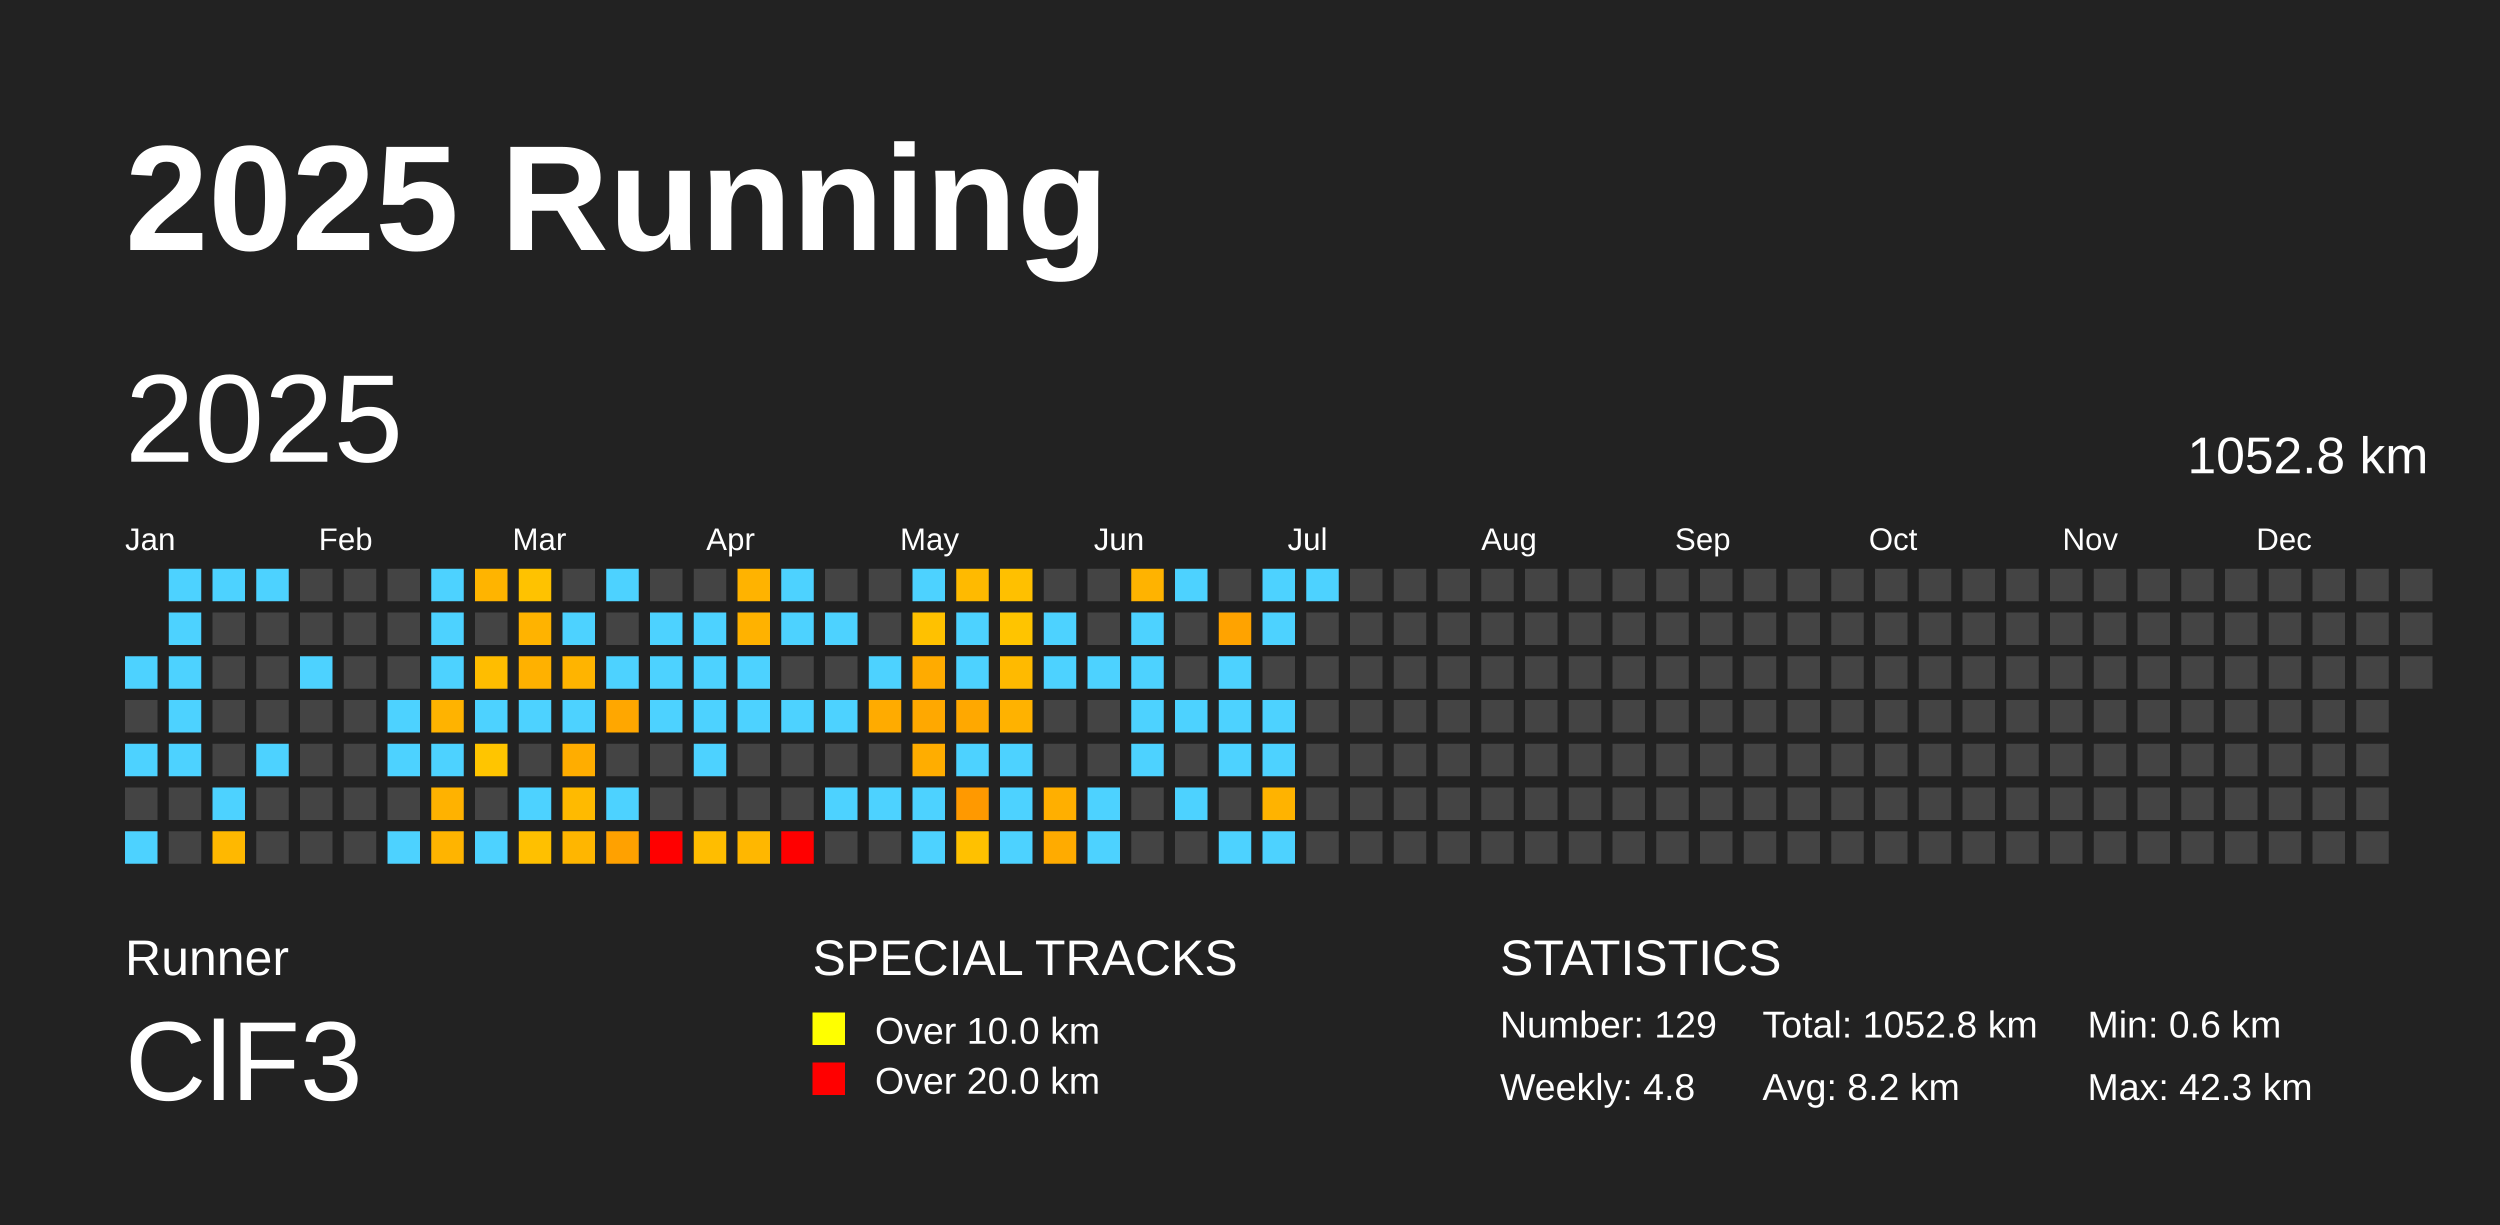
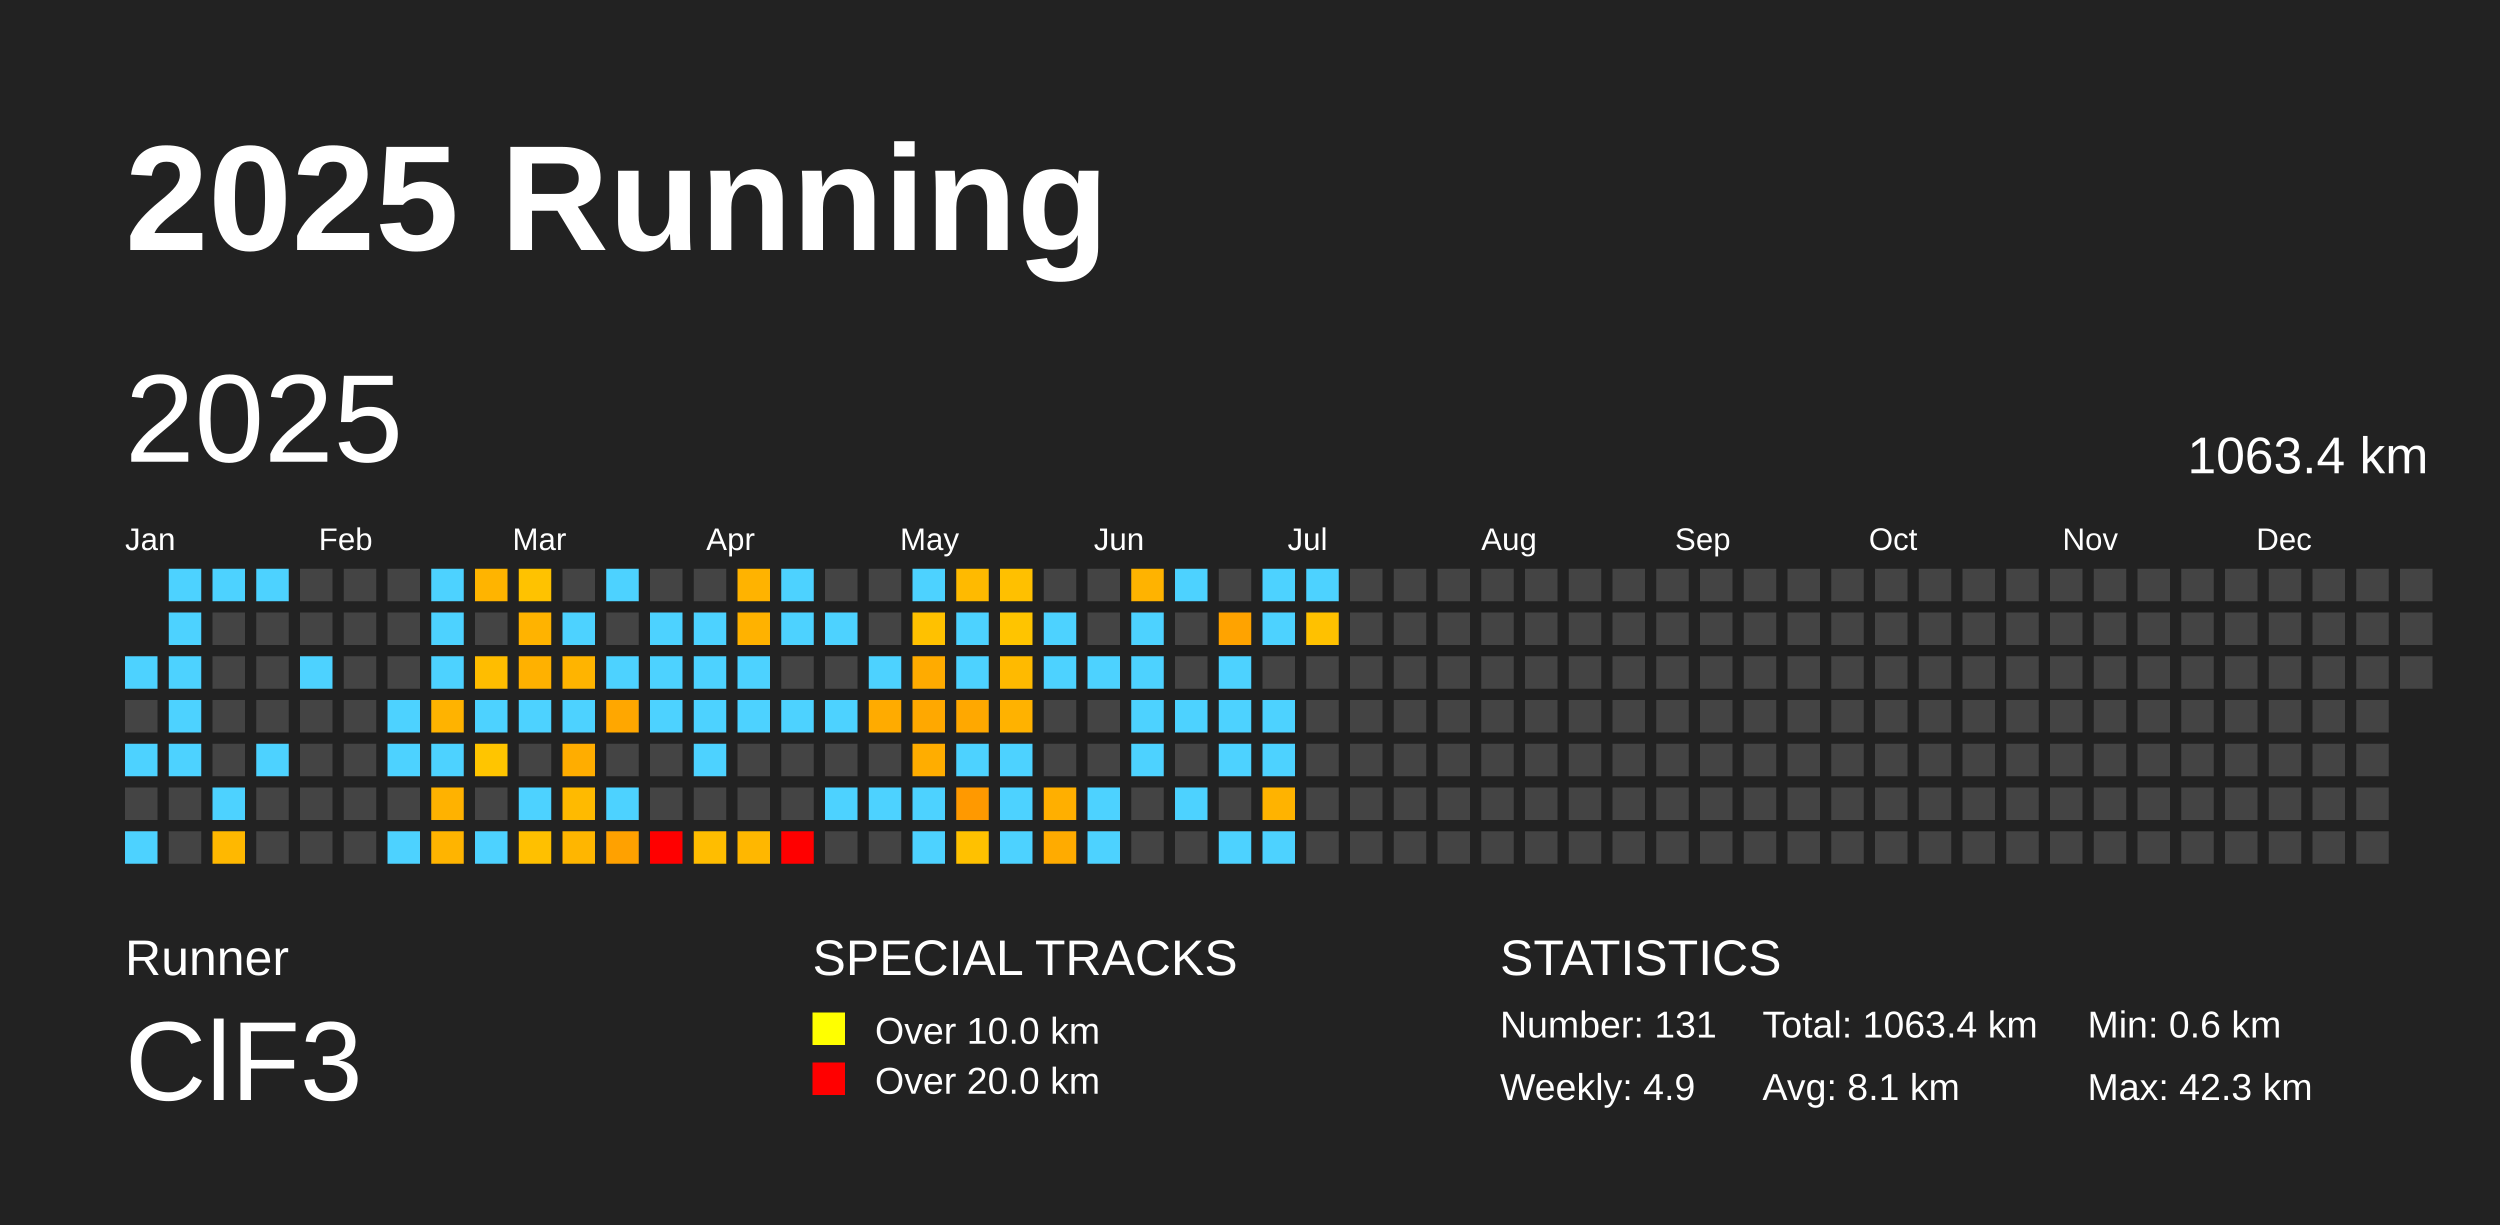
<svg xmlns="http://www.w3.org/2000/svg" baseProfile="full" height="98mm" version="1.1" viewBox="0,0,200,98" width="200mm">
  <defs />
  <rect fill="#222222" height="98" width="200" x="0" y="0" />
  <text fill="#FFFFFF" style="font-size:12px; font-family:Arial; font-weight:bold;" x="10" y="20">2025 Running</text>
  <text fill="#FFFFFF" style="font-size:4px; font-family:Arial" x="10" y="78">Runner</text>
  <text fill="#FFFFFF" style="font-size:9px; font-family:Arial" x="10" y="88">ClF3</text>
  <text fill="#FFFFFF" style="font-size:4px; font-family:Arial" x="65" y="78">SPECIAL TRACKS</text>
  <rect fill="yellow" height="2.6" width="2.6" x="65" y="81" />
  <text fill="#FFFFFF" style="font-size:3px; font-family:Arial" x="70" y="83.5">Over 10.0 km</text>
  <rect fill="red" height="2.6" width="2.6" x="65" y="85" />
  <text fill="#FFFFFF" style="font-size:3px; font-family:Arial" x="70" y="87.5">Over 20.0 km</text>
  <text fill="#FFFFFF" style="font-size:4px; font-family:Arial" x="120" y="78">STATISTICS</text>
-   <text fill="#FFFFFF" style="font-size:3px; font-family:Arial" x="120" y="83">Number: 129</text>
-   <text fill="#FFFFFF" style="font-size:3px; font-family:Arial" x="120" y="88">Weekly: 4.8</text>
-   <text fill="#FFFFFF" style="font-size:3px; font-family:Arial" x="141" y="83">Total: 1052.8 km</text>
-   <text fill="#FFFFFF" style="font-size:3px; font-family:Arial" x="141" y="88">Avg: 8.2 km</text>
+   <text fill="#FFFFFF" style="font-size:3px; font-family:Arial" x="120" y="83">Number: 131</text>
+   <text fill="#FFFFFF" style="font-size:3px; font-family:Arial" x="120" y="88">Weekly: 4.9</text>
+   <text fill="#FFFFFF" style="font-size:3px; font-family:Arial" x="141" y="83">Total: 1063.4 km</text>
+   <text fill="#FFFFFF" style="font-size:3px; font-family:Arial" x="141" y="88">Avg: 8.1 km</text>
  <text fill="#FFFFFF" style="font-size:3px; font-family:Arial" x="167" y="83">Min: 0.6 km</text>
  <text fill="#FFFFFF" style="font-size:3px; font-family:Arial" x="167" y="88">Max: 42.3 km</text>
  <text dominant-baseline="hanging" fill="#FFFFFF" style="font-size:10.0px; font-family:Arial;" x="10" y="30">2025</text>
-   <text dominant-baseline="hanging" fill="#FFFFFF" style="font-size:4.125px; font-family:Arial;" x="175" y="35">1052.8 km</text>
+   <text dominant-baseline="hanging" fill="#FFFFFF" style="font-size:4.125px; font-family:Arial;" x="175" y="35">1063.4 km</text>
  <text fill="#FFFFFF" style="font-size:2.5px; font-family:Arial" x="10.0" y="44">Jan</text>
  <text fill="#FFFFFF" style="font-size:2.5px; font-family:Arial" x="25.5" y="44">Feb</text>
  <text fill="#FFFFFF" style="font-size:2.5px; font-family:Arial" x="41.0" y="44">Mar</text>
  <text fill="#FFFFFF" style="font-size:2.5px; font-family:Arial" x="56.5" y="44">Apr</text>
  <text fill="#FFFFFF" style="font-size:2.5px; font-family:Arial" x="72.0" y="44">May</text>
  <text fill="#FFFFFF" style="font-size:2.5px; font-family:Arial" x="87.5" y="44">Jun</text>
  <text fill="#FFFFFF" style="font-size:2.5px; font-family:Arial" x="103.0" y="44">Jul</text>
  <text fill="#FFFFFF" style="font-size:2.5px; font-family:Arial" x="118.5" y="44">Aug</text>
  <text fill="#FFFFFF" style="font-size:2.5px; font-family:Arial" x="134.0" y="44">Sep</text>
  <text fill="#FFFFFF" style="font-size:2.5px; font-family:Arial" x="149.5" y="44">Oct</text>
  <text fill="#FFFFFF" style="font-size:2.5px; font-family:Arial" x="165.0" y="44">Nov</text>
  <text fill="#FFFFFF" style="font-size:2.5px; font-family:Arial" x="180.5" y="44">Dec</text>
  <rect fill="#4dd2ff" height="2.6" width="2.6" x="10.0" y="52.5" />
  <rect fill="#444444" height="2.6" width="2.6" x="10.0" y="56.0" />
  <rect fill="#4dd2ff" height="2.6" width="2.6" x="10.0" y="59.5" />
  <rect fill="#444444" height="2.6" width="2.6" x="10.0" y="63.0" />
  <rect fill="#4dd2ff" height="2.6" width="2.6" x="10.0" y="66.5" />
  <rect fill="#4dd2ff" height="2.6" width="2.6" x="13.5" y="45.5" />
  <rect fill="#4dd2ff" height="2.6" width="2.6" x="13.5" y="49.0" />
  <rect fill="#4dd2ff" height="2.6" width="2.6" x="13.5" y="52.5" />
  <rect fill="#4dd2ff" height="2.6" width="2.6" x="13.5" y="56.0" />
  <rect fill="#4dd2ff" height="2.6" width="2.6" x="13.5" y="59.5" />
  <rect fill="#444444" height="2.6" width="2.6" x="13.5" y="63.0" />
  <rect fill="#444444" height="2.6" width="2.6" x="13.5" y="66.5" />
  <rect fill="#4dd2ff" height="2.6" width="2.6" x="17.0" y="45.5" />
  <rect fill="#444444" height="2.6" width="2.6" x="17.0" y="49.0" />
  <rect fill="#444444" height="2.6" width="2.6" x="17.0" y="52.5" />
  <rect fill="#444444" height="2.6" width="2.6" x="17.0" y="56.0" />
  <rect fill="#444444" height="2.6" width="2.6" x="17.0" y="59.5" />
  <rect fill="#4dd2ff" height="2.6" width="2.6" x="17.0" y="63.0" />
  <rect fill="#ffb800" height="2.6" width="2.6" x="17.0" y="66.5" />
  <rect fill="#4dd2ff" height="2.6" width="2.6" x="20.5" y="45.5" />
  <rect fill="#444444" height="2.6" width="2.6" x="20.5" y="49.0" />
  <rect fill="#444444" height="2.6" width="2.6" x="20.5" y="52.5" />
  <rect fill="#444444" height="2.6" width="2.6" x="20.5" y="56.0" />
  <rect fill="#4dd2ff" height="2.6" width="2.6" x="20.5" y="59.5" />
  <rect fill="#444444" height="2.6" width="2.6" x="20.5" y="63.0" />
  <rect fill="#444444" height="2.6" width="2.6" x="20.5" y="66.5" />
  <rect fill="#444444" height="2.6" width="2.6" x="24.0" y="45.5" />
  <rect fill="#444444" height="2.6" width="2.6" x="24.0" y="49.0" />
  <rect fill="#4dd2ff" height="2.6" width="2.6" x="24.0" y="52.5" />
  <rect fill="#444444" height="2.6" width="2.6" x="24.0" y="56.0" />
  <rect fill="#444444" height="2.6" width="2.6" x="24.0" y="59.5" />
  <rect fill="#444444" height="2.6" width="2.6" x="24.0" y="63.0" />
  <rect fill="#444444" height="2.6" width="2.6" x="24.0" y="66.5" />
  <rect fill="#444444" height="2.6" width="2.6" x="27.5" y="45.5" />
  <rect fill="#444444" height="2.6" width="2.6" x="27.5" y="49.0" />
  <rect fill="#444444" height="2.6" width="2.6" x="27.5" y="52.5" />
  <rect fill="#444444" height="2.6" width="2.6" x="27.5" y="56.0" />
  <rect fill="#444444" height="2.6" width="2.6" x="27.5" y="59.5" />
  <rect fill="#444444" height="2.6" width="2.6" x="27.5" y="63.0" />
  <rect fill="#444444" height="2.6" width="2.6" x="27.5" y="66.5" />
  <rect fill="#444444" height="2.6" width="2.6" x="31.0" y="45.5" />
  <rect fill="#444444" height="2.6" width="2.6" x="31.0" y="49.0" />
  <rect fill="#444444" height="2.6" width="2.6" x="31.0" y="52.5" />
  <rect fill="#4dd2ff" height="2.6" width="2.6" x="31.0" y="56.0" />
  <rect fill="#4dd2ff" height="2.6" width="2.6" x="31.0" y="59.5" />
  <rect fill="#444444" height="2.6" width="2.6" x="31.0" y="63.0" />
  <rect fill="#4dd2ff" height="2.6" width="2.6" x="31.0" y="66.5" />
  <rect fill="#4dd2ff" height="2.6" width="2.6" x="34.5" y="45.5" />
  <rect fill="#4dd2ff" height="2.6" width="2.6" x="34.5" y="49.0" />
  <rect fill="#4dd2ff" height="2.6" width="2.6" x="34.5" y="52.5" />
  <rect fill="#ffb300" height="2.6" width="2.6" x="34.5" y="56.0" />
  <rect fill="#4dd2ff" height="2.6" width="2.6" x="34.5" y="59.5" />
  <rect fill="#ffb200" height="2.6" width="2.6" x="34.5" y="63.0" />
  <rect fill="#ffb400" height="2.6" width="2.6" x="34.5" y="66.5" />
  <rect fill="#ffb400" height="2.6" width="2.6" x="38.0" y="45.5" />
  <rect fill="#444444" height="2.6" width="2.6" x="38.0" y="49.0" />
  <rect fill="#ffbd00" height="2.6" width="2.6" x="38.0" y="52.5" />
  <rect fill="#4dd2ff" height="2.6" width="2.6" x="38.0" y="56.0" />
  <rect fill="#ffc500" height="2.6" width="2.6" x="38.0" y="59.5" />
  <rect fill="#444444" height="2.6" width="2.6" x="38.0" y="63.0" />
  <rect fill="#4dd2ff" height="2.6" width="2.6" x="38.0" y="66.5" />
  <rect fill="#ffc200" height="2.6" width="2.6" x="41.5" y="45.5" />
  <rect fill="#ffb300" height="2.6" width="2.6" x="41.5" y="49.0" />
  <rect fill="#ffb100" height="2.6" width="2.6" x="41.5" y="52.5" />
  <rect fill="#4dd2ff" height="2.6" width="2.6" x="41.5" y="56.0" />
  <rect fill="#444444" height="2.6" width="2.6" x="41.5" y="59.5" />
  <rect fill="#4dd2ff" height="2.6" width="2.6" x="41.5" y="63.0" />
  <rect fill="#ffc000" height="2.6" width="2.6" x="41.5" y="66.5" />
  <rect fill="#444444" height="2.6" width="2.6" x="45.0" y="45.5" />
  <rect fill="#4dd2ff" height="2.6" width="2.6" x="45.0" y="49.0" />
  <rect fill="#ffb400" height="2.6" width="2.6" x="45.0" y="52.5" />
  <rect fill="#4dd2ff" height="2.6" width="2.6" x="45.0" y="56.0" />
  <rect fill="#ffad00" height="2.6" width="2.6" x="45.0" y="59.5" />
  <rect fill="#ffba00" height="2.6" width="2.6" x="45.0" y="63.0" />
  <rect fill="#ffb600" height="2.6" width="2.6" x="45.0" y="66.5" />
  <rect fill="#4dd2ff" height="2.6" width="2.6" x="48.5" y="45.5" />
  <rect fill="#444444" height="2.6" width="2.6" x="48.5" y="49.0" />
  <rect fill="#4dd2ff" height="2.6" width="2.6" x="48.5" y="52.5" />
  <rect fill="#ffa700" height="2.6" width="2.6" x="48.5" y="56.0" />
  <rect fill="#444444" height="2.6" width="2.6" x="48.5" y="59.5" />
  <rect fill="#4dd2ff" height="2.6" width="2.6" x="48.5" y="63.0" />
  <rect fill="#ffa100" height="2.6" width="2.6" x="48.5" y="66.5" />
  <rect fill="#444444" height="2.6" width="2.6" x="52.0" y="45.5" />
  <rect fill="#4dd2ff" height="2.6" width="2.6" x="52.0" y="49.0" />
  <rect fill="#4dd2ff" height="2.6" width="2.6" x="52.0" y="52.5" />
  <rect fill="#4dd2ff" height="2.6" width="2.6" x="52.0" y="56.0" />
  <rect fill="#444444" height="2.6" width="2.6" x="52.0" y="59.5" />
  <rect fill="#444444" height="2.6" width="2.6" x="52.0" y="63.0" />
  <rect fill="red" height="2.6" width="2.6" x="52.0" y="66.5" />
  <rect fill="#444444" height="2.6" width="2.6" x="55.5" y="45.5" />
  <rect fill="#4dd2ff" height="2.6" width="2.6" x="55.5" y="49.0" />
  <rect fill="#4dd2ff" height="2.6" width="2.6" x="55.5" y="52.5" />
  <rect fill="#4dd2ff" height="2.6" width="2.6" x="55.5" y="56.0" />
  <rect fill="#4dd2ff" height="2.6" width="2.6" x="55.5" y="59.5" />
  <rect fill="#444444" height="2.6" width="2.6" x="55.5" y="63.0" />
  <rect fill="#ffbd00" height="2.6" width="2.6" x="55.5" y="66.5" />
  <rect fill="#ffb300" height="2.6" width="2.6" x="59.0" y="45.5" />
  <rect fill="#ffb200" height="2.6" width="2.6" x="59.0" y="49.0" />
  <rect fill="#4dd2ff" height="2.6" width="2.6" x="59.0" y="52.5" />
  <rect fill="#4dd2ff" height="2.6" width="2.6" x="59.0" y="56.0" />
  <rect fill="#444444" height="2.6" width="2.6" x="59.0" y="59.5" />
  <rect fill="#444444" height="2.6" width="2.6" x="59.0" y="63.0" />
  <rect fill="#ffb700" height="2.6" width="2.6" x="59.0" y="66.5" />
  <rect fill="#4dd2ff" height="2.6" width="2.6" x="62.5" y="45.5" />
  <rect fill="#4dd2ff" height="2.6" width="2.6" x="62.5" y="49.0" />
  <rect fill="#444444" height="2.6" width="2.6" x="62.5" y="52.5" />
  <rect fill="#4dd2ff" height="2.6" width="2.6" x="62.5" y="56.0" />
  <rect fill="#444444" height="2.6" width="2.6" x="62.5" y="59.5" />
  <rect fill="#444444" height="2.6" width="2.6" x="62.5" y="63.0" />
  <rect fill="red" height="2.6" width="2.6" x="62.5" y="66.5" />
  <rect fill="#444444" height="2.6" width="2.6" x="66.0" y="45.5" />
  <rect fill="#4dd2ff" height="2.6" width="2.6" x="66.0" y="49.0" />
  <rect fill="#444444" height="2.6" width="2.6" x="66.0" y="52.5" />
  <rect fill="#4dd2ff" height="2.6" width="2.6" x="66.0" y="56.0" />
  <rect fill="#444444" height="2.6" width="2.6" x="66.0" y="59.5" />
  <rect fill="#4dd2ff" height="2.6" width="2.6" x="66.0" y="63.0" />
  <rect fill="#444444" height="2.6" width="2.6" x="66.0" y="66.5" />
  <rect fill="#444444" height="2.6" width="2.6" x="69.5" y="45.5" />
  <rect fill="#444444" height="2.6" width="2.6" x="69.5" y="49.0" />
  <rect fill="#4dd2ff" height="2.6" width="2.6" x="69.5" y="52.5" />
  <rect fill="#ffab00" height="2.6" width="2.6" x="69.5" y="56.0" />
  <rect fill="#444444" height="2.6" width="2.6" x="69.5" y="59.5" />
  <rect fill="#4dd2ff" height="2.6" width="2.6" x="69.5" y="63.0" />
  <rect fill="#444444" height="2.6" width="2.6" x="69.5" y="66.5" />
  <rect fill="#4dd2ff" height="2.6" width="2.6" x="73.0" y="45.5" />
  <rect fill="#ffc100" height="2.6" width="2.6" x="73.0" y="49.0" />
  <rect fill="#ffab00" height="2.6" width="2.6" x="73.0" y="52.5" />
  <rect fill="#ffa800" height="2.6" width="2.6" x="73.0" y="56.0" />
  <rect fill="#ffad00" height="2.6" width="2.6" x="73.0" y="59.5" />
  <rect fill="#4dd2ff" height="2.6" width="2.6" x="73.0" y="63.0" />
  <rect fill="#4dd2ff" height="2.6" width="2.6" x="73.0" y="66.5" />
  <rect fill="#ffba00" height="2.6" width="2.6" x="76.5" y="45.5" />
  <rect fill="#4dd2ff" height="2.6" width="2.6" x="76.5" y="49.0" />
  <rect fill="#4dd2ff" height="2.6" width="2.6" x="76.5" y="52.5" />
  <rect fill="#ffa800" height="2.6" width="2.6" x="76.5" y="56.0" />
  <rect fill="#4dd2ff" height="2.6" width="2.6" x="76.5" y="59.5" />
  <rect fill="#ff9900" height="2.6" width="2.6" x="76.5" y="63.0" />
  <rect fill="#ffc100" height="2.6" width="2.6" x="76.5" y="66.5" />
  <rect fill="#ffc000" height="2.6" width="2.6" x="80.0" y="45.5" />
  <rect fill="#ffc400" height="2.6" width="2.6" x="80.0" y="49.0" />
  <rect fill="#ffba00" height="2.6" width="2.6" x="80.0" y="52.5" />
  <rect fill="#ffb200" height="2.6" width="2.6" x="80.0" y="56.0" />
  <rect fill="#4dd2ff" height="2.6" width="2.6" x="80.0" y="59.5" />
  <rect fill="#4dd2ff" height="2.6" width="2.6" x="80.0" y="63.0" />
  <rect fill="#4dd2ff" height="2.6" width="2.6" x="80.0" y="66.5" />
  <rect fill="#444444" height="2.6" width="2.6" x="83.5" y="45.5" />
  <rect fill="#4dd2ff" height="2.6" width="2.6" x="83.5" y="49.0" />
  <rect fill="#4dd2ff" height="2.6" width="2.6" x="83.5" y="52.5" />
  <rect fill="#444444" height="2.6" width="2.6" x="83.5" y="56.0" />
  <rect fill="#444444" height="2.6" width="2.6" x="83.5" y="59.5" />
  <rect fill="#ffaf00" height="2.6" width="2.6" x="83.5" y="63.0" />
  <rect fill="#ffab00" height="2.6" width="2.6" x="83.5" y="66.5" />
  <rect fill="#444444" height="2.6" width="2.6" x="87.0" y="45.5" />
  <rect fill="#444444" height="2.6" width="2.6" x="87.0" y="49.0" />
  <rect fill="#4dd2ff" height="2.6" width="2.6" x="87.0" y="52.5" />
  <rect fill="#444444" height="2.6" width="2.6" x="87.0" y="56.0" />
  <rect fill="#444444" height="2.6" width="2.6" x="87.0" y="59.5" />
  <rect fill="#4dd2ff" height="2.6" width="2.6" x="87.0" y="63.0" />
  <rect fill="#4dd2ff" height="2.6" width="2.6" x="87.0" y="66.5" />
  <rect fill="#ffb300" height="2.6" width="2.6" x="90.5" y="45.5" />
  <rect fill="#4dd2ff" height="2.6" width="2.6" x="90.5" y="49.0" />
  <rect fill="#4dd2ff" height="2.6" width="2.6" x="90.5" y="52.5" />
  <rect fill="#4dd2ff" height="2.6" width="2.6" x="90.5" y="56.0" />
  <rect fill="#4dd2ff" height="2.6" width="2.6" x="90.5" y="59.5" />
  <rect fill="#444444" height="2.6" width="2.6" x="90.5" y="63.0" />
  <rect fill="#444444" height="2.6" width="2.6" x="90.5" y="66.5" />
  <rect fill="#4dd2ff" height="2.6" width="2.6" x="94.0" y="45.5" />
  <rect fill="#444444" height="2.6" width="2.6" x="94.0" y="49.0" />
  <rect fill="#444444" height="2.6" width="2.6" x="94.0" y="52.5" />
  <rect fill="#4dd2ff" height="2.6" width="2.6" x="94.0" y="56.0" />
  <rect fill="#444444" height="2.6" width="2.6" x="94.0" y="59.5" />
  <rect fill="#4dd2ff" height="2.6" width="2.6" x="94.0" y="63.0" />
  <rect fill="#444444" height="2.6" width="2.6" x="94.0" y="66.5" />
  <rect fill="#444444" height="2.6" width="2.6" x="97.5" y="45.5" />
  <rect fill="#ffa300" height="2.6" width="2.6" x="97.5" y="49.0" />
  <rect fill="#4dd2ff" height="2.6" width="2.6" x="97.5" y="52.5" />
  <rect fill="#4dd2ff" height="2.6" width="2.6" x="97.5" y="56.0" />
  <rect fill="#4dd2ff" height="2.6" width="2.6" x="97.5" y="59.5" />
  <rect fill="#444444" height="2.6" width="2.6" x="97.5" y="63.0" />
  <rect fill="#4dd2ff" height="2.6" width="2.6" x="97.5" y="66.5" />
  <rect fill="#4dd2ff" height="2.6" width="2.6" x="101.0" y="45.5" />
  <rect fill="#4dd2ff" height="2.6" width="2.6" x="101.0" y="49.0" />
  <rect fill="#444444" height="2.6" width="2.6" x="101.0" y="52.5" />
  <rect fill="#4dd2ff" height="2.6" width="2.6" x="101.0" y="56.0" />
  <rect fill="#4dd2ff" height="2.6" width="2.6" x="101.0" y="59.5" />
  <rect fill="#ffb300" height="2.6" width="2.6" x="101.0" y="63.0" />
  <rect fill="#4dd2ff" height="2.6" width="2.6" x="101.0" y="66.5" />
  <rect fill="#4dd2ff" height="2.6" width="2.6" x="104.5" y="45.5" />
-   <rect fill="#444444" height="2.6" width="2.6" x="104.5" y="49.0" />
+   <rect fill="#ffc100" height="2.6" width="2.6" x="104.5" y="49.0" />
  <rect fill="#444444" height="2.6" width="2.6" x="104.5" y="52.5" />
  <rect fill="#444444" height="2.6" width="2.6" x="104.5" y="56.0" />
  <rect fill="#444444" height="2.6" width="2.6" x="104.5" y="59.5" />
  <rect fill="#444444" height="2.6" width="2.6" x="104.5" y="63.0" />
  <rect fill="#444444" height="2.6" width="2.6" x="104.5" y="66.5" />
  <rect fill="#444444" height="2.6" width="2.6" x="108.0" y="45.5" />
  <rect fill="#444444" height="2.6" width="2.6" x="108.0" y="49.0" />
  <rect fill="#444444" height="2.6" width="2.6" x="108.0" y="52.5" />
  <rect fill="#444444" height="2.6" width="2.6" x="108.0" y="56.0" />
  <rect fill="#444444" height="2.6" width="2.6" x="108.0" y="59.5" />
  <rect fill="#444444" height="2.6" width="2.6" x="108.0" y="63.0" />
  <rect fill="#444444" height="2.6" width="2.6" x="108.0" y="66.5" />
  <rect fill="#444444" height="2.6" width="2.6" x="111.5" y="45.5" />
  <rect fill="#444444" height="2.6" width="2.6" x="111.5" y="49.0" />
  <rect fill="#444444" height="2.6" width="2.6" x="111.5" y="52.5" />
  <rect fill="#444444" height="2.6" width="2.6" x="111.5" y="56.0" />
  <rect fill="#444444" height="2.6" width="2.6" x="111.5" y="59.5" />
  <rect fill="#444444" height="2.6" width="2.6" x="111.5" y="63.0" />
  <rect fill="#444444" height="2.6" width="2.6" x="111.5" y="66.5" />
  <rect fill="#444444" height="2.6" width="2.6" x="115.0" y="45.5" />
  <rect fill="#444444" height="2.6" width="2.6" x="115.0" y="49.0" />
  <rect fill="#444444" height="2.6" width="2.6" x="115.0" y="52.5" />
  <rect fill="#444444" height="2.6" width="2.6" x="115.0" y="56.0" />
  <rect fill="#444444" height="2.6" width="2.6" x="115.0" y="59.5" />
  <rect fill="#444444" height="2.6" width="2.6" x="115.0" y="63.0" />
  <rect fill="#444444" height="2.6" width="2.6" x="115.0" y="66.5" />
  <rect fill="#444444" height="2.6" width="2.6" x="118.5" y="45.5" />
  <rect fill="#444444" height="2.6" width="2.6" x="118.5" y="49.0" />
  <rect fill="#444444" height="2.6" width="2.6" x="118.5" y="52.5" />
  <rect fill="#444444" height="2.6" width="2.6" x="118.5" y="56.0" />
  <rect fill="#444444" height="2.6" width="2.6" x="118.5" y="59.5" />
  <rect fill="#444444" height="2.6" width="2.6" x="118.5" y="63.0" />
  <rect fill="#444444" height="2.6" width="2.6" x="118.5" y="66.5" />
  <rect fill="#444444" height="2.6" width="2.6" x="122.0" y="45.5" />
  <rect fill="#444444" height="2.6" width="2.6" x="122.0" y="49.0" />
  <rect fill="#444444" height="2.6" width="2.6" x="122.0" y="52.5" />
  <rect fill="#444444" height="2.6" width="2.6" x="122.0" y="56.0" />
  <rect fill="#444444" height="2.6" width="2.6" x="122.0" y="59.5" />
  <rect fill="#444444" height="2.6" width="2.6" x="122.0" y="63.0" />
  <rect fill="#444444" height="2.6" width="2.6" x="122.0" y="66.5" />
  <rect fill="#444444" height="2.6" width="2.6" x="125.5" y="45.5" />
  <rect fill="#444444" height="2.6" width="2.6" x="125.5" y="49.0" />
  <rect fill="#444444" height="2.6" width="2.6" x="125.5" y="52.5" />
  <rect fill="#444444" height="2.6" width="2.6" x="125.5" y="56.0" />
  <rect fill="#444444" height="2.6" width="2.6" x="125.5" y="59.5" />
  <rect fill="#444444" height="2.6" width="2.6" x="125.5" y="63.0" />
  <rect fill="#444444" height="2.6" width="2.6" x="125.5" y="66.5" />
  <rect fill="#444444" height="2.6" width="2.6" x="129.0" y="45.5" />
  <rect fill="#444444" height="2.6" width="2.6" x="129.0" y="49.0" />
  <rect fill="#444444" height="2.6" width="2.6" x="129.0" y="52.5" />
  <rect fill="#444444" height="2.6" width="2.6" x="129.0" y="56.0" />
  <rect fill="#444444" height="2.6" width="2.6" x="129.0" y="59.5" />
  <rect fill="#444444" height="2.6" width="2.6" x="129.0" y="63.0" />
  <rect fill="#444444" height="2.6" width="2.6" x="129.0" y="66.5" />
  <rect fill="#444444" height="2.6" width="2.6" x="132.5" y="45.5" />
  <rect fill="#444444" height="2.6" width="2.6" x="132.5" y="49.0" />
  <rect fill="#444444" height="2.6" width="2.6" x="132.5" y="52.5" />
  <rect fill="#444444" height="2.6" width="2.6" x="132.5" y="56.0" />
  <rect fill="#444444" height="2.6" width="2.6" x="132.5" y="59.5" />
  <rect fill="#444444" height="2.6" width="2.6" x="132.5" y="63.0" />
  <rect fill="#444444" height="2.6" width="2.6" x="132.5" y="66.5" />
  <rect fill="#444444" height="2.6" width="2.6" x="136.0" y="45.5" />
  <rect fill="#444444" height="2.6" width="2.6" x="136.0" y="49.0" />
  <rect fill="#444444" height="2.6" width="2.6" x="136.0" y="52.5" />
  <rect fill="#444444" height="2.6" width="2.6" x="136.0" y="56.0" />
  <rect fill="#444444" height="2.6" width="2.6" x="136.0" y="59.5" />
  <rect fill="#444444" height="2.6" width="2.6" x="136.0" y="63.0" />
  <rect fill="#444444" height="2.6" width="2.6" x="136.0" y="66.5" />
  <rect fill="#444444" height="2.6" width="2.6" x="139.5" y="45.5" />
  <rect fill="#444444" height="2.6" width="2.6" x="139.5" y="49.0" />
  <rect fill="#444444" height="2.6" width="2.6" x="139.5" y="52.5" />
  <rect fill="#444444" height="2.6" width="2.6" x="139.5" y="56.0" />
  <rect fill="#444444" height="2.6" width="2.6" x="139.5" y="59.5" />
  <rect fill="#444444" height="2.6" width="2.6" x="139.5" y="63.0" />
  <rect fill="#444444" height="2.6" width="2.6" x="139.5" y="66.5" />
  <rect fill="#444444" height="2.6" width="2.6" x="143.0" y="45.5" />
  <rect fill="#444444" height="2.6" width="2.6" x="143.0" y="49.0" />
  <rect fill="#444444" height="2.6" width="2.6" x="143.0" y="52.5" />
  <rect fill="#444444" height="2.6" width="2.6" x="143.0" y="56.0" />
  <rect fill="#444444" height="2.6" width="2.6" x="143.0" y="59.5" />
  <rect fill="#444444" height="2.6" width="2.6" x="143.0" y="63.0" />
  <rect fill="#444444" height="2.6" width="2.6" x="143.0" y="66.5" />
  <rect fill="#444444" height="2.6" width="2.6" x="146.5" y="45.5" />
  <rect fill="#444444" height="2.6" width="2.6" x="146.5" y="49.0" />
  <rect fill="#444444" height="2.6" width="2.6" x="146.5" y="52.5" />
  <rect fill="#444444" height="2.6" width="2.6" x="146.5" y="56.0" />
  <rect fill="#444444" height="2.6" width="2.6" x="146.5" y="59.5" />
  <rect fill="#444444" height="2.6" width="2.6" x="146.5" y="63.0" />
  <rect fill="#444444" height="2.6" width="2.6" x="146.5" y="66.5" />
  <rect fill="#444444" height="2.6" width="2.6" x="150.0" y="45.5" />
  <rect fill="#444444" height="2.6" width="2.6" x="150.0" y="49.0" />
  <rect fill="#444444" height="2.6" width="2.6" x="150.0" y="52.5" />
  <rect fill="#444444" height="2.6" width="2.6" x="150.0" y="56.0" />
  <rect fill="#444444" height="2.6" width="2.6" x="150.0" y="59.5" />
  <rect fill="#444444" height="2.6" width="2.6" x="150.0" y="63.0" />
  <rect fill="#444444" height="2.6" width="2.6" x="150.0" y="66.5" />
  <rect fill="#444444" height="2.6" width="2.6" x="153.5" y="45.5" />
  <rect fill="#444444" height="2.6" width="2.6" x="153.5" y="49.0" />
  <rect fill="#444444" height="2.6" width="2.6" x="153.5" y="52.5" />
  <rect fill="#444444" height="2.6" width="2.6" x="153.5" y="56.0" />
  <rect fill="#444444" height="2.6" width="2.6" x="153.5" y="59.5" />
  <rect fill="#444444" height="2.6" width="2.6" x="153.5" y="63.0" />
  <rect fill="#444444" height="2.6" width="2.6" x="153.5" y="66.5" />
  <rect fill="#444444" height="2.6" width="2.6" x="157.0" y="45.5" />
  <rect fill="#444444" height="2.6" width="2.6" x="157.0" y="49.0" />
  <rect fill="#444444" height="2.6" width="2.6" x="157.0" y="52.5" />
  <rect fill="#444444" height="2.6" width="2.6" x="157.0" y="56.0" />
  <rect fill="#444444" height="2.6" width="2.6" x="157.0" y="59.5" />
  <rect fill="#444444" height="2.6" width="2.6" x="157.0" y="63.0" />
  <rect fill="#444444" height="2.6" width="2.6" x="157.0" y="66.5" />
  <rect fill="#444444" height="2.6" width="2.6" x="160.5" y="45.5" />
  <rect fill="#444444" height="2.6" width="2.6" x="160.5" y="49.0" />
  <rect fill="#444444" height="2.6" width="2.6" x="160.5" y="52.5" />
  <rect fill="#444444" height="2.6" width="2.6" x="160.5" y="56.0" />
  <rect fill="#444444" height="2.6" width="2.6" x="160.5" y="59.5" />
  <rect fill="#444444" height="2.6" width="2.6" x="160.5" y="63.0" />
  <rect fill="#444444" height="2.6" width="2.6" x="160.5" y="66.5" />
  <rect fill="#444444" height="2.6" width="2.6" x="164.0" y="45.5" />
  <rect fill="#444444" height="2.6" width="2.6" x="164.0" y="49.0" />
  <rect fill="#444444" height="2.6" width="2.6" x="164.0" y="52.5" />
  <rect fill="#444444" height="2.6" width="2.6" x="164.0" y="56.0" />
  <rect fill="#444444" height="2.6" width="2.6" x="164.0" y="59.5" />
  <rect fill="#444444" height="2.6" width="2.6" x="164.0" y="63.0" />
  <rect fill="#444444" height="2.6" width="2.6" x="164.0" y="66.5" />
  <rect fill="#444444" height="2.6" width="2.6" x="167.5" y="45.5" />
  <rect fill="#444444" height="2.6" width="2.6" x="167.5" y="49.0" />
  <rect fill="#444444" height="2.6" width="2.6" x="167.5" y="52.5" />
  <rect fill="#444444" height="2.6" width="2.6" x="167.5" y="56.0" />
  <rect fill="#444444" height="2.6" width="2.6" x="167.5" y="59.5" />
  <rect fill="#444444" height="2.6" width="2.6" x="167.5" y="63.0" />
  <rect fill="#444444" height="2.6" width="2.6" x="167.5" y="66.5" />
  <rect fill="#444444" height="2.6" width="2.6" x="171.0" y="45.5" />
  <rect fill="#444444" height="2.6" width="2.6" x="171.0" y="49.0" />
  <rect fill="#444444" height="2.6" width="2.6" x="171.0" y="52.5" />
  <rect fill="#444444" height="2.6" width="2.6" x="171.0" y="56.0" />
  <rect fill="#444444" height="2.6" width="2.6" x="171.0" y="59.5" />
  <rect fill="#444444" height="2.6" width="2.6" x="171.0" y="63.0" />
  <rect fill="#444444" height="2.6" width="2.6" x="171.0" y="66.5" />
  <rect fill="#444444" height="2.6" width="2.6" x="174.5" y="45.5" />
  <rect fill="#444444" height="2.6" width="2.6" x="174.5" y="49.0" />
  <rect fill="#444444" height="2.6" width="2.6" x="174.5" y="52.5" />
  <rect fill="#444444" height="2.6" width="2.6" x="174.5" y="56.0" />
  <rect fill="#444444" height="2.6" width="2.6" x="174.5" y="59.5" />
  <rect fill="#444444" height="2.6" width="2.6" x="174.5" y="63.0" />
  <rect fill="#444444" height="2.6" width="2.6" x="174.5" y="66.5" />
  <rect fill="#444444" height="2.6" width="2.6" x="178.0" y="45.5" />
  <rect fill="#444444" height="2.6" width="2.6" x="178.0" y="49.0" />
  <rect fill="#444444" height="2.6" width="2.6" x="178.0" y="52.5" />
  <rect fill="#444444" height="2.6" width="2.6" x="178.0" y="56.0" />
  <rect fill="#444444" height="2.6" width="2.6" x="178.0" y="59.5" />
  <rect fill="#444444" height="2.6" width="2.6" x="178.0" y="63.0" />
  <rect fill="#444444" height="2.6" width="2.6" x="178.0" y="66.5" />
  <rect fill="#444444" height="2.6" width="2.6" x="181.5" y="45.5" />
  <rect fill="#444444" height="2.6" width="2.6" x="181.5" y="49.0" />
  <rect fill="#444444" height="2.6" width="2.6" x="181.5" y="52.5" />
  <rect fill="#444444" height="2.6" width="2.6" x="181.5" y="56.0" />
  <rect fill="#444444" height="2.6" width="2.6" x="181.5" y="59.5" />
  <rect fill="#444444" height="2.6" width="2.6" x="181.5" y="63.0" />
  <rect fill="#444444" height="2.6" width="2.6" x="181.5" y="66.5" />
  <rect fill="#444444" height="2.6" width="2.6" x="185.0" y="45.5" />
  <rect fill="#444444" height="2.6" width="2.6" x="185.0" y="49.0" />
  <rect fill="#444444" height="2.6" width="2.6" x="185.0" y="52.5" />
  <rect fill="#444444" height="2.6" width="2.6" x="185.0" y="56.0" />
  <rect fill="#444444" height="2.6" width="2.6" x="185.0" y="59.5" />
  <rect fill="#444444" height="2.6" width="2.6" x="185.0" y="63.0" />
  <rect fill="#444444" height="2.6" width="2.6" x="185.0" y="66.5" />
  <rect fill="#444444" height="2.6" width="2.6" x="188.5" y="45.5" />
  <rect fill="#444444" height="2.6" width="2.6" x="188.5" y="49.0" />
  <rect fill="#444444" height="2.6" width="2.6" x="188.5" y="52.5" />
  <rect fill="#444444" height="2.6" width="2.6" x="188.5" y="56.0" />
  <rect fill="#444444" height="2.6" width="2.6" x="188.5" y="59.5" />
  <rect fill="#444444" height="2.6" width="2.6" x="188.5" y="63.0" />
  <rect fill="#444444" height="2.6" width="2.6" x="188.5" y="66.5" />
  <rect fill="#444444" height="2.6" width="2.6" x="192.0" y="45.5" />
  <rect fill="#444444" height="2.6" width="2.6" x="192.0" y="49.0" />
  <rect fill="#444444" height="2.6" width="2.6" x="192.0" y="52.5" />
</svg>
